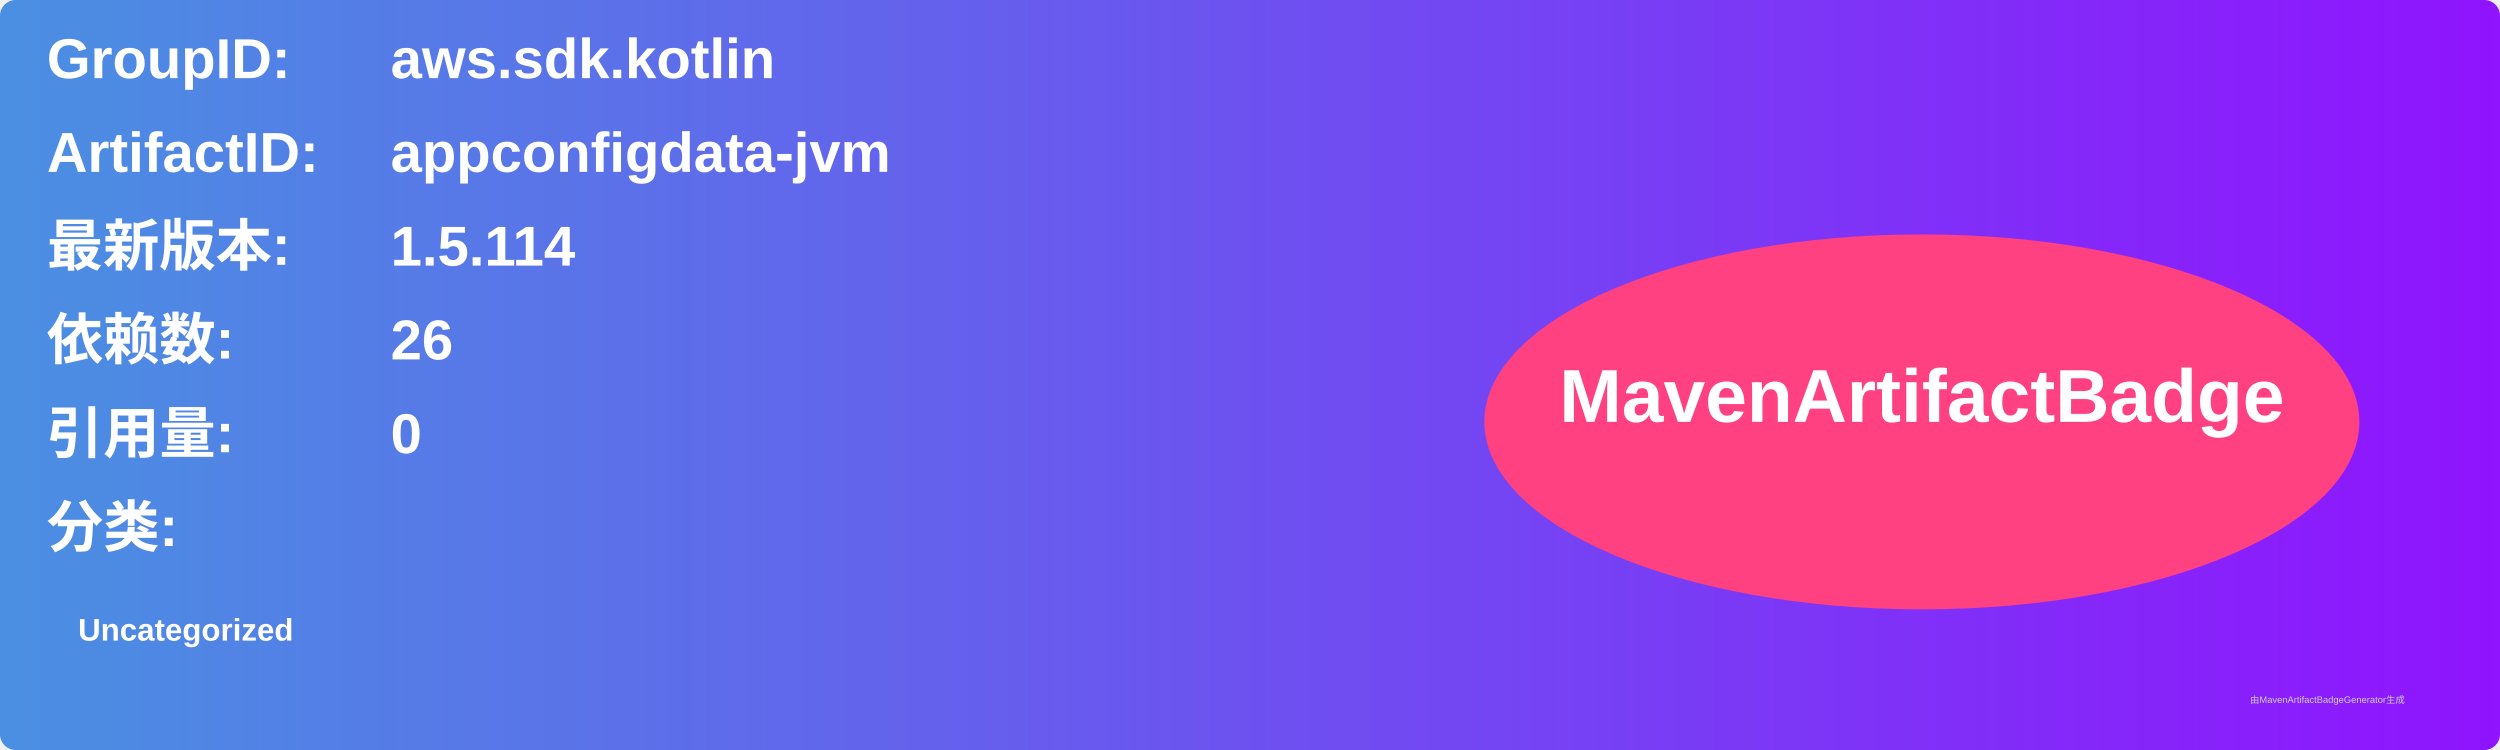
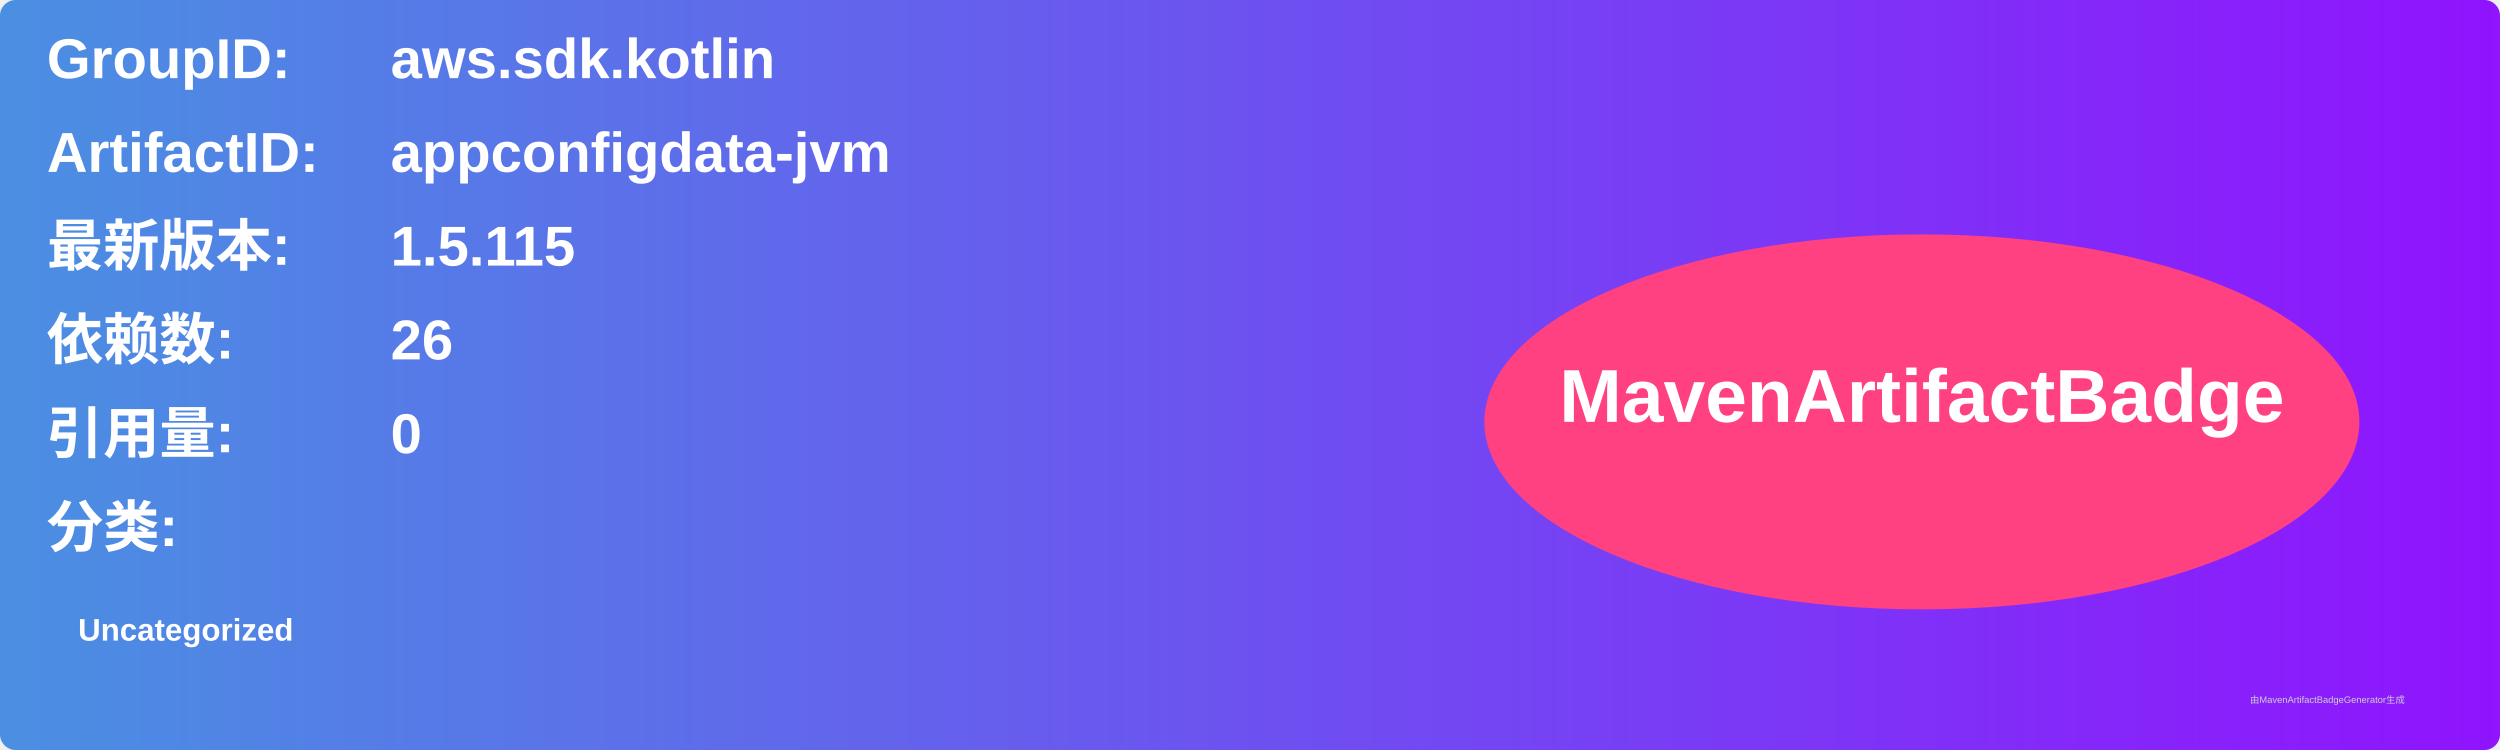
<svg xmlns="http://www.w3.org/2000/svg" width="800" height="240" viewBox="0 0 800 240">
  <linearGradient id="grad" x1="0%" y1="0%" x2="100%" y2="0%">
    <stop offset="0%" stop-color="#4a90e2" />
    <stop offset="100%" stop-color="#9013fe" />
  </linearGradient>
  <rect width="100%" height="100%" rx="5" ry="5" fill="url(#grad)" />
  <g transform="translate(15, 15)">
    <text x="0" y="10" font-family="Arial" font-size="18" fill="white" font-weight="bold" width="260">GroupID:</text>
    <text x="110" y="10" font-family="Arial" font-size="18" fill="white" font-weight="bold" width="460">aws.sdk.kotlin</text>
    <text x="0" y="40" font-family="Arial" font-size="18" fill="white" font-weight="bold" width="260">ArtifactID:</text>
    <text x="110" y="40" font-family="Arial" font-size="18" fill="white" font-weight="bold" width="460">appconfigdata-jvm</text>
    <text x="0" y="70" font-family="Arial" font-size="18" fill="white" font-weight="bold">最新版本:</text>
    <text x="110" y="70" font-family="Arial" font-size="18" fill="white" font-weight="bold">
-       <tspan font-weight="bold">1.5.114</tspan>
+       <tspan font-weight="bold">1.5.115</tspan>
    </text>
    <text x="0" y="100" font-family="Arial" font-size="18" fill="white" font-weight="bold">依赖数: </text>
    <text x="110" y="100" font-family="Arial" font-size="18" fill="white">
      <tspan font-weight="bold">26</tspan>
    </text>
    <text x="0" y="130" font-family="Arial" font-size="18" fill="white" font-weight="bold">引用量: </text>
    <text x="110" y="130" font-family="Arial" font-size="18" fill="white">
      <tspan font-weight="bold">0</tspan>
    </text>
    <text x="0" y="160" font-family="Arial" font-size="18" fill="white" font-weight="bold">分类:</text>
    <text x="10" y="190" font-family="Arial" font-size="10" fill="white">
      <tspan font-weight="bold">Uncategorized</tspan>
    </text>
    <ellipse cx="600" cy="120" rx="140" ry="60" fill="#ff4081" />
    <text x="600" y="120" text-anchor="middle" font-family="Arial" font-size="24" fill="white" font-weight="bold">MavenArtifactBadge</text>
  </g>
  <text x="720" y="225" font-family="Arial" font-size="3" fill="#d0d0d0">由MavenArtifactBadgeGenerator生成</text>
</svg>
